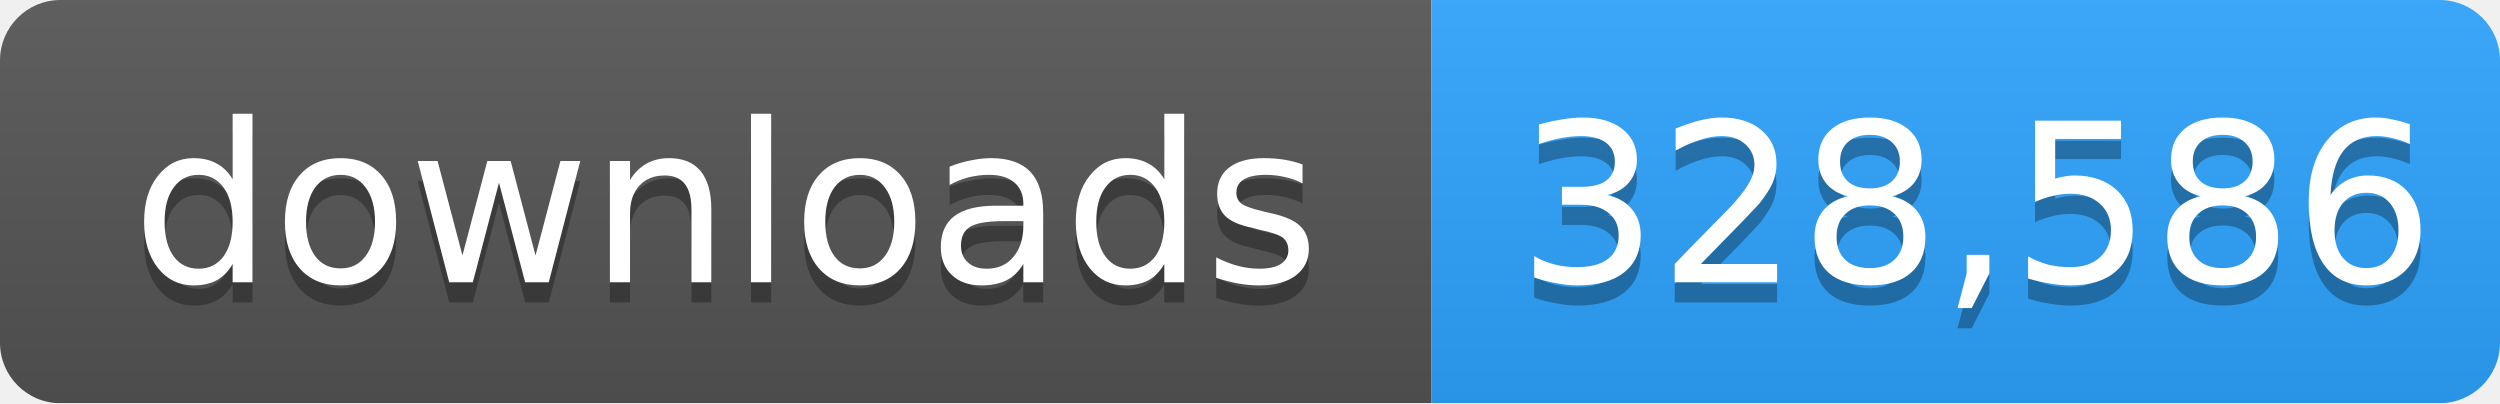
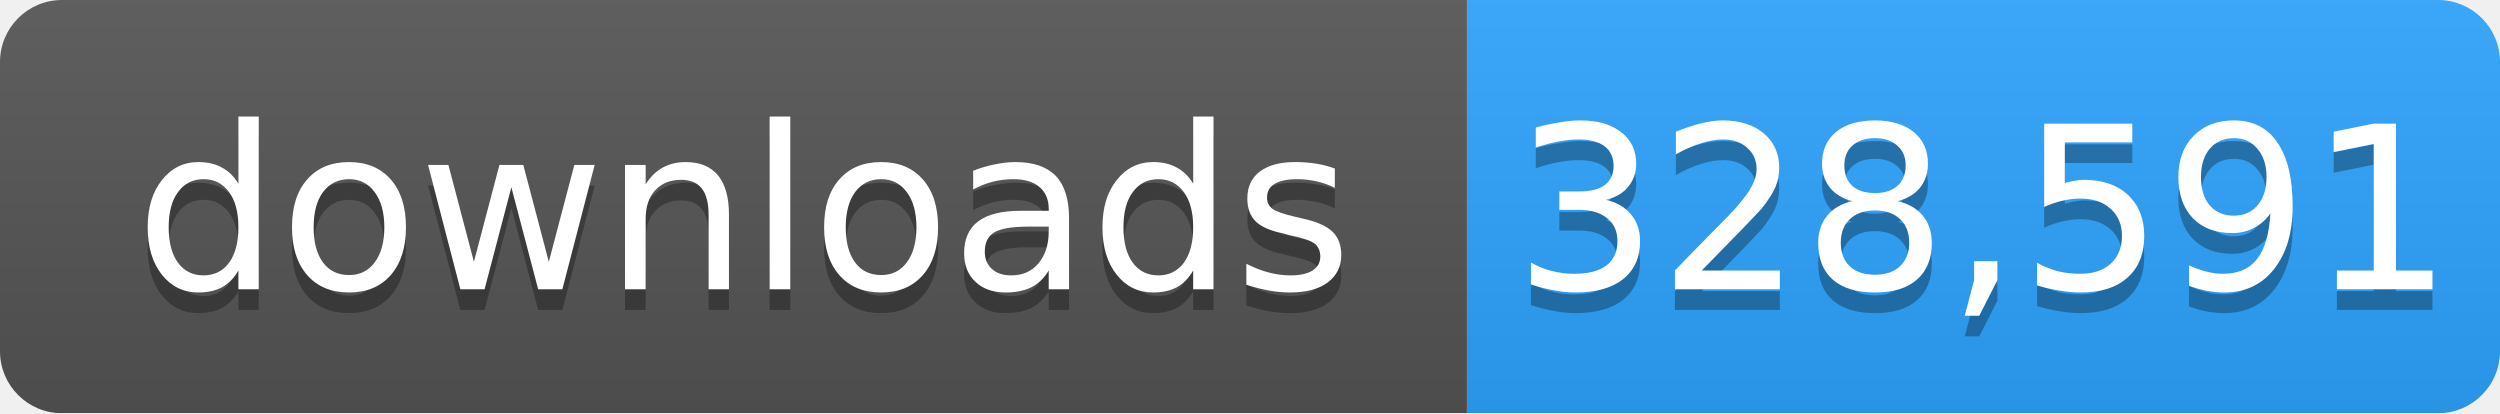
- <svg xmlns="http://www.w3.org/2000/svg" width="124" height="20" role="img" aria-label="downloads: 328,586">
+ <svg xmlns="http://www.w3.org/2000/svg" width="121" height="20" role="img" aria-label="downloads: 328,591">
  <linearGradient id="s" x2="0" y2="100%">
    <stop offset="0" stop-color="#bbb" stop-opacity=".1" />
    <stop offset="1" stop-opacity=".1" />
  </linearGradient>
  <mask id="m">
-     <rect width="124" height="20" rx="3" fill="#fff" />
+     <rect width="121" height="20" rx="3" fill="#fff" />
  </mask>
  <g mask="url(#m)">
    <rect width="71" height="20" fill="#555" />
-     <rect x="71" width="53" height="20" fill="#2ea4ff" />
-     <rect width="124" height="20" fill="url(#s)" />
+     <rect x="71" width="50" height="20" fill="#2ea4ff" />
+     <rect width="121" height="20" fill="url(#s)" />
  </g>
  <g fill="#fff" text-anchor="middle" font-family="Verdana,Geneva,DejaVu Sans,sans-serif" font-size="11">
    <text x="36" y="15" fill="#010101" fill-opacity=".3">downloads</text>
    <text x="36" y="14">downloads</text>
-     <text x="98" y="15" fill="#010101" fill-opacity=".3">328,586</text>
-     <text x="98" y="14">328,586</text>
+     <text x="96" y="15" fill="#010101" fill-opacity=".3">328,591</text>
+     <text x="96" y="14">328,591</text>
  </g>
</svg>
